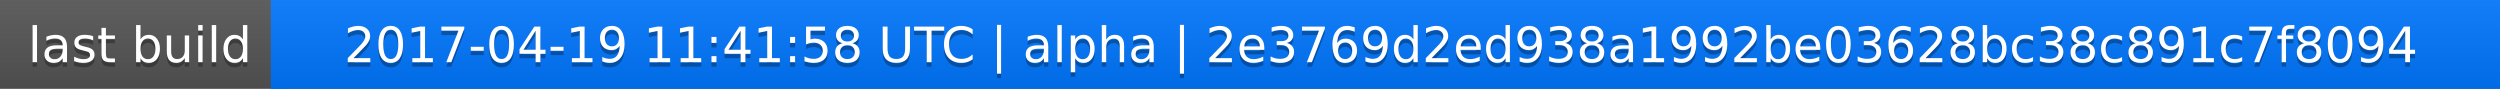
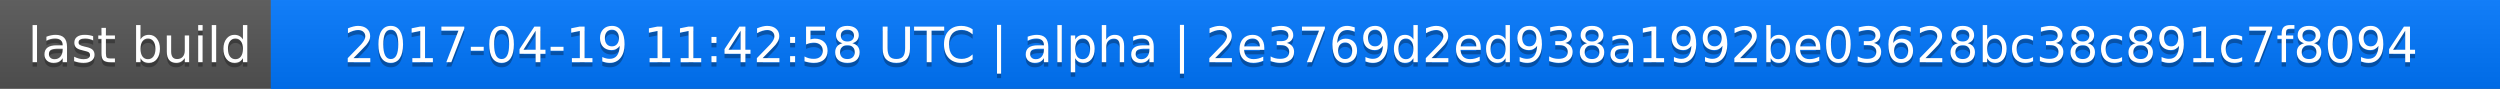
<svg xmlns="http://www.w3.org/2000/svg" width="563" height="20">
  <linearGradient id="a" x2="0" y2="100%">
    <stop offset="0" stop-color="#bbb" stop-opacity=".1" />
    <stop offset="1" stop-opacity=".1" />
  </linearGradient>
  <rect rx="0" width="563" height="20" fill="#555" />
  <rect rx="0" x="61" width="502" height="20" fill="#07f" />
  <path fill="#07f" d="M61 0h4v20h-4z" />
  <rect rx="0" width="563" height="20" fill="url(#a)" />
  <g fill="#fff" text-anchor="middle" font-family="DejaVu Sans,Verdana,Geneva,sans-serif" font-size="11">
    <text x="31.5" y="15" fill="#010101" fill-opacity=".3">last build</text>
    <text x="31.5" y="14">last build</text>
-     <text x="311" y="15" fill="#010101" fill-opacity=".3">2017-04-19 11:41:58 UTC | alpha | 2e3769d2ed938a1992be03628bc38c891c7f8094</text>
-     <text x="311" y="14">2017-04-19 11:41:58 UTC | alpha | 2e3769d2ed938a1992be03628bc38c891c7f8094</text>
+     <text x="311" y="15" fill="#010101" fill-opacity=".3">2017-04-19 11:42:58 UTC | alpha | 2e3769d2ed938a1992be03628bc38c891c7f8094</text>
+     <text x="311" y="14">2017-04-19 11:42:58 UTC | alpha | 2e3769d2ed938a1992be03628bc38c891c7f8094</text>
  </g>
</svg>
